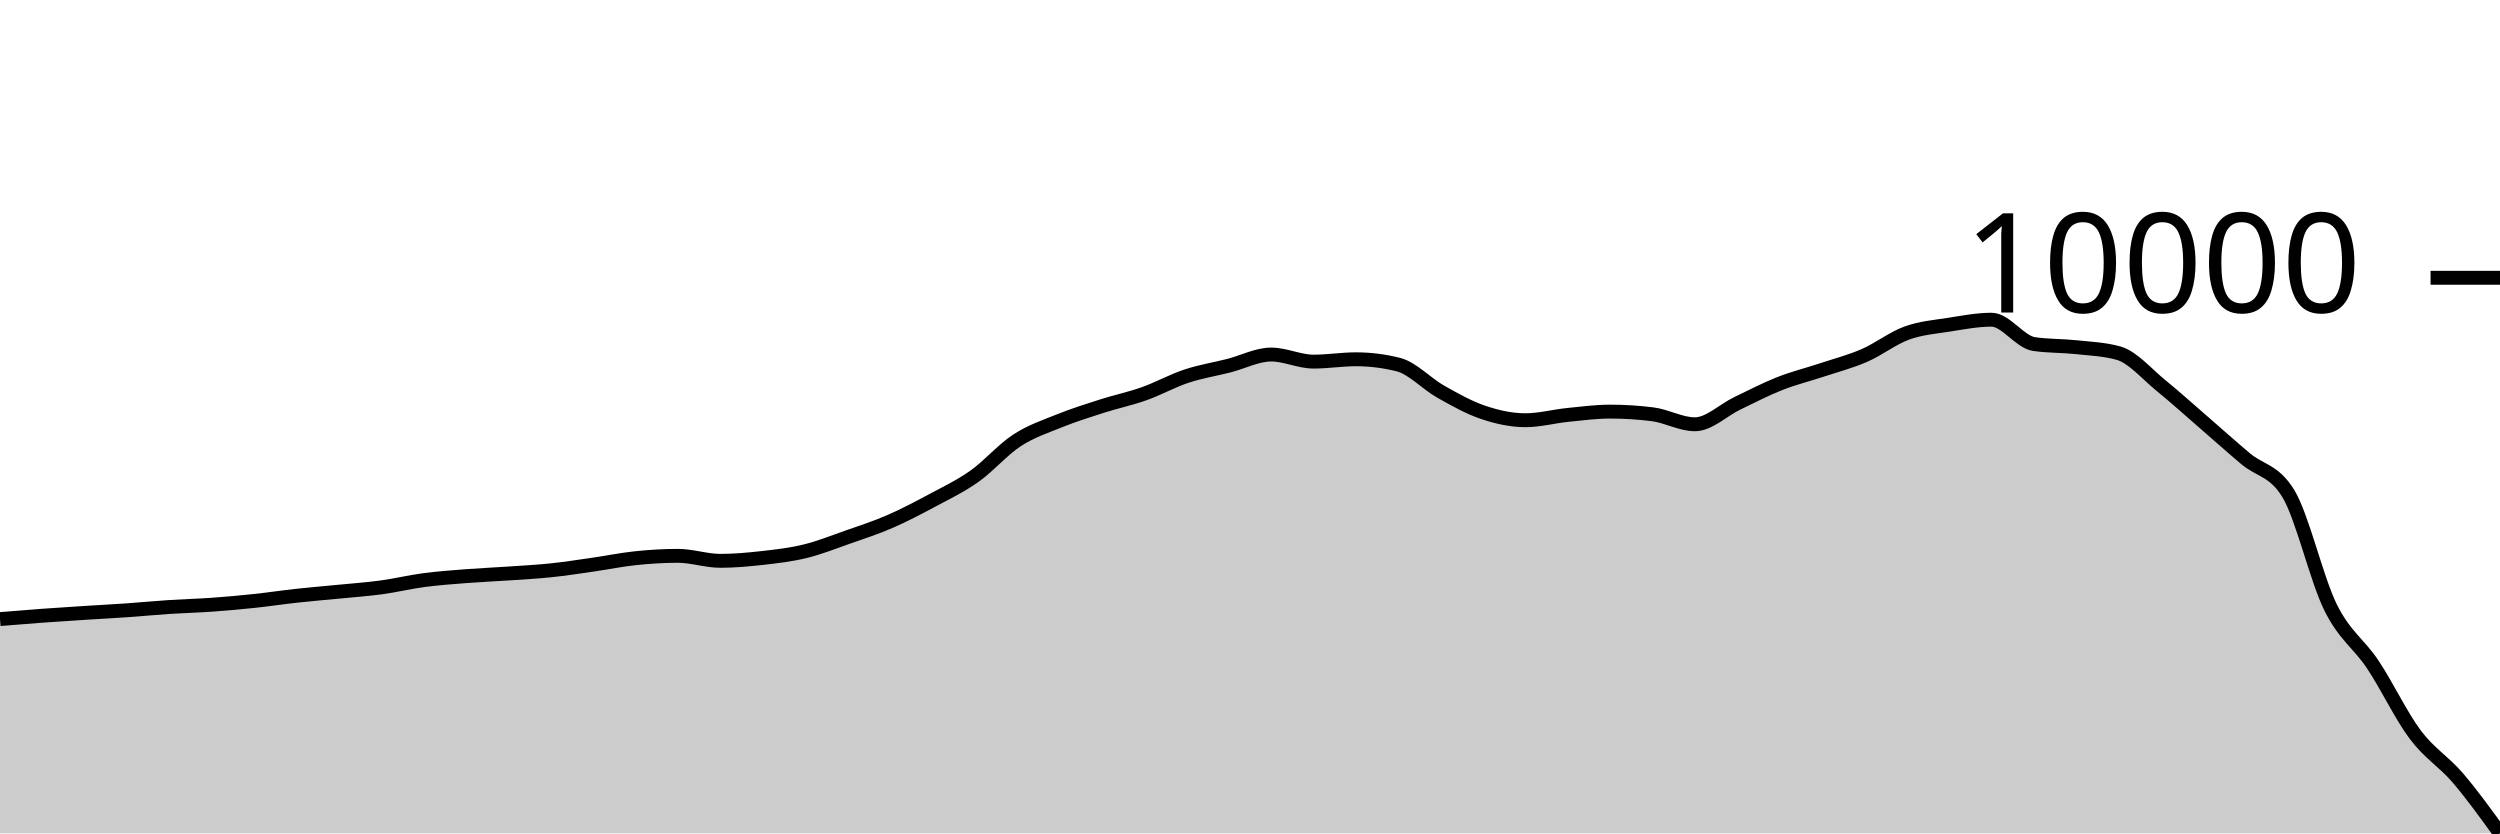
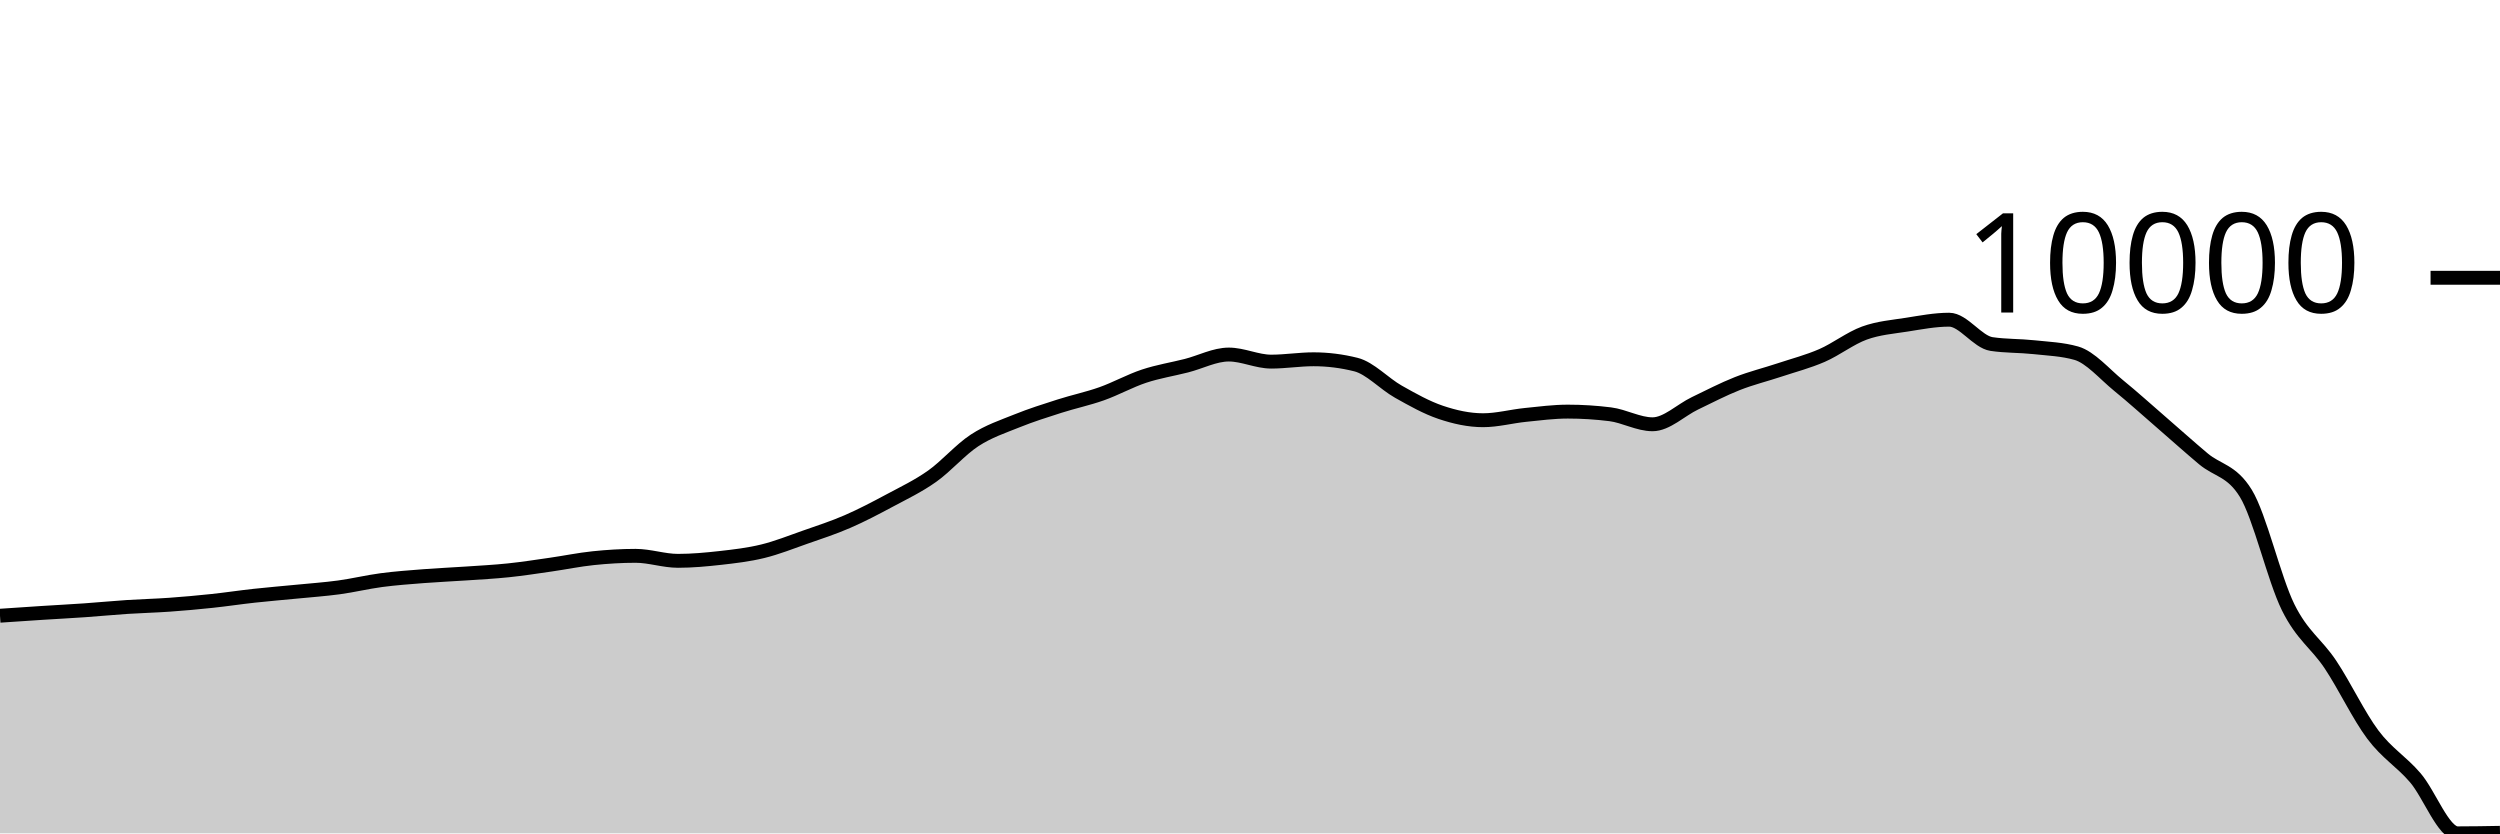
<svg xmlns="http://www.w3.org/2000/svg" viewBox="0 0 180 60">
  <g transform="translate(0,20)">
-     <path class="area" fill="rgba(0, 0, 0, 0.2)" d="M0,24.574C1.017,24.49,2.034,24.406,3.051,24.332C4.068,24.257,5.085,24.194,6.102,24.128C7.119,24.063,8.136,24.011,9.153,23.94C10.169,23.869,11.186,23.769,12.203,23.702C13.22,23.636,14.237,23.613,15.254,23.54C16.271,23.468,17.288,23.376,18.305,23.268C19.322,23.161,20.339,23.005,21.356,22.894C22.373,22.782,23.39,22.7,24.407,22.6C25.424,22.499,26.441,22.429,27.458,22.291C28.475,22.152,29.492,21.904,30.508,21.769C31.525,21.634,32.542,21.562,33.559,21.482C34.576,21.403,35.593,21.361,36.61,21.291C37.627,21.221,38.644,21.17,39.661,21.063C40.678,20.957,41.695,20.798,42.712,20.652C43.729,20.506,44.746,20.294,45.763,20.189C46.78,20.083,47.797,20.02,48.814,20.02C49.831,20.02,50.847,20.38,51.864,20.38C52.881,20.38,53.898,20.286,54.915,20.172C55.932,20.057,56.949,19.94,57.966,19.691C58.983,19.443,60,19.036,61.017,18.679C62.034,18.323,63.051,17.994,64.068,17.552C65.085,17.111,66.102,16.576,67.119,16.031C68.136,15.486,69.153,15.004,70.169,14.284C71.186,13.564,72.203,12.372,73.22,11.709C74.237,11.045,75.254,10.713,76.271,10.303C77.288,9.892,78.305,9.572,79.322,9.247C80.339,8.921,81.356,8.71,82.373,8.35C83.39,7.989,84.407,7.42,85.424,7.083C86.441,6.746,87.458,6.588,88.475,6.329C89.492,6.069,90.508,5.527,91.525,5.527C92.542,5.527,93.559,6.037,94.576,6.037C95.593,6.037,96.61,5.868,97.627,5.868C98.644,5.868,99.661,5.995,100.678,6.25C101.695,6.505,102.712,7.625,103.729,8.198C104.746,8.771,105.763,9.345,106.78,9.688C107.797,10.031,108.814,10.256,109.831,10.256C110.847,10.256,111.864,9.977,112.881,9.874C113.898,9.771,114.915,9.636,115.932,9.636C116.949,9.636,117.966,9.7,118.983,9.827C120,9.955,121.017,10.548,122.034,10.548C123.051,10.548,124.068,9.529,125.085,9.041C126.102,8.553,127.119,8.021,128.136,7.62C129.153,7.219,130.169,6.973,131.186,6.635C132.203,6.297,133.22,6.036,134.237,5.594C135.254,5.151,136.271,4.351,137.288,3.981C138.305,3.612,139.322,3.537,140.339,3.376C141.356,3.216,142.373,3.018,143.39,3.018C144.407,3.018,145.424,4.618,146.441,4.77C147.458,4.922,148.475,4.888,149.492,4.998C150.508,5.108,151.525,5.142,152.542,5.429C153.559,5.717,154.576,6.933,155.593,7.759C156.61,8.586,157.627,9.509,158.644,10.388C159.661,11.268,160.678,12.183,161.695,13.037C162.712,13.891,163.729,13.863,164.746,15.514C165.763,17.165,166.78,21.667,167.797,23.724C168.814,25.781,169.831,26.327,170.847,27.855C171.864,29.383,172.881,31.538,173.898,32.895C174.915,34.251,175.932,34.81,176.949,35.994C177.966,37.178,178.983,38.589,180,40L180,40C178.983,40,177.966,40,176.949,40C175.932,40,174.915,40,173.898,40C172.881,40,171.864,40,170.847,40C169.831,40,168.814,40,167.797,40C166.78,40,165.763,40,164.746,40C163.729,40,162.712,40,161.695,40C160.678,40,159.661,40,158.644,40C157.627,40,156.61,40,155.593,40C154.576,40,153.559,40,152.542,40C151.525,40,150.508,40,149.492,40C148.475,40,147.458,40,146.441,40C145.424,40,144.407,40,143.39,40C142.373,40,141.356,40,140.339,40C139.322,40,138.305,40,137.288,40C136.271,40,135.254,40,134.237,40C133.22,40,132.203,40,131.186,40C130.169,40,129.153,40,128.136,40C127.119,40,126.102,40,125.085,40C124.068,40,123.051,40,122.034,40C121.017,40,120,40,118.983,40C117.966,40,116.949,40,115.932,40C114.915,40,113.898,40,112.881,40C111.864,40,110.847,40,109.831,40C108.814,40,107.797,40,106.78,40C105.763,40,104.746,40,103.729,40C102.712,40,101.695,40,100.678,40C99.661,40,98.644,40,97.627,40C96.61,40,95.593,40,94.576,40C93.559,40,92.542,40,91.525,40C90.508,40,89.492,40,88.475,40C87.458,40,86.441,40,85.424,40C84.407,40,83.39,40,82.373,40C81.356,40,80.339,40,79.322,40C78.305,40,77.288,40,76.271,40C75.254,40,74.237,40,73.22,40C72.203,40,71.186,40,70.169,40C69.153,40,68.136,40,67.119,40C66.102,40,65.085,40,64.068,40C63.051,40,62.034,40,61.017,40C60,40,58.983,40,57.966,40C56.949,40,55.932,40,54.915,40C53.898,40,52.881,40,51.864,40C50.847,40,49.831,40,48.814,40C47.797,40,46.78,40,45.763,40C44.746,40,43.729,40,42.712,40C41.695,40,40.678,40,39.661,40C38.644,40,37.627,40,36.61,40C35.593,40,34.576,40,33.559,40C32.542,40,31.525,40,30.508,40C29.492,40,28.475,40,27.458,40C26.441,40,25.424,40,24.407,40C23.39,40,22.373,40,21.356,40C20.339,40,19.322,40,18.305,40C17.288,40,16.271,40,15.254,40C14.237,40,13.22,40,12.203,40C11.186,40,10.169,40,9.153,40C8.136,40,7.119,40,6.102,40C5.085,40,4.068,40,3.051,40C2.034,40,1.017,40,0,40Z" />
-     <path class="line" stroke="black" fill="none" d="M0,24.574C1.017,24.49,2.034,24.406,3.051,24.332C4.068,24.257,5.085,24.194,6.102,24.128C7.119,24.063,8.136,24.011,9.153,23.94C10.169,23.869,11.186,23.769,12.203,23.702C13.22,23.636,14.237,23.613,15.254,23.54C16.271,23.468,17.288,23.376,18.305,23.268C19.322,23.161,20.339,23.005,21.356,22.894C22.373,22.782,23.39,22.7,24.407,22.6C25.424,22.499,26.441,22.429,27.458,22.291C28.475,22.152,29.492,21.904,30.508,21.769C31.525,21.634,32.542,21.562,33.559,21.482C34.576,21.403,35.593,21.361,36.61,21.291C37.627,21.221,38.644,21.17,39.661,21.063C40.678,20.957,41.695,20.798,42.712,20.652C43.729,20.506,44.746,20.294,45.763,20.189C46.78,20.083,47.797,20.02,48.814,20.02C49.831,20.02,50.847,20.38,51.864,20.38C52.881,20.38,53.898,20.286,54.915,20.172C55.932,20.057,56.949,19.94,57.966,19.691C58.983,19.443,60,19.036,61.017,18.679C62.034,18.323,63.051,17.994,64.068,17.552C65.085,17.111,66.102,16.576,67.119,16.031C68.136,15.486,69.153,15.004,70.169,14.284C71.186,13.564,72.203,12.372,73.22,11.709C74.237,11.045,75.254,10.713,76.271,10.303C77.288,9.892,78.305,9.572,79.322,9.247C80.339,8.921,81.356,8.71,82.373,8.35C83.39,7.989,84.407,7.42,85.424,7.083C86.441,6.746,87.458,6.588,88.475,6.329C89.492,6.069,90.508,5.527,91.525,5.527C92.542,5.527,93.559,6.037,94.576,6.037C95.593,6.037,96.61,5.868,97.627,5.868C98.644,5.868,99.661,5.995,100.678,6.25C101.695,6.505,102.712,7.625,103.729,8.198C104.746,8.771,105.763,9.345,106.78,9.688C107.797,10.031,108.814,10.256,109.831,10.256C110.847,10.256,111.864,9.977,112.881,9.874C113.898,9.771,114.915,9.636,115.932,9.636C116.949,9.636,117.966,9.7,118.983,9.827C120,9.955,121.017,10.548,122.034,10.548C123.051,10.548,124.068,9.529,125.085,9.041C126.102,8.553,127.119,8.021,128.136,7.62C129.153,7.219,130.169,6.973,131.186,6.635C132.203,6.297,133.22,6.036,134.237,5.594C135.254,5.151,136.271,4.351,137.288,3.981C138.305,3.612,139.322,3.537,140.339,3.376C141.356,3.216,142.373,3.018,143.39,3.018C144.407,3.018,145.424,4.618,146.441,4.77C147.458,4.922,148.475,4.888,149.492,4.998C150.508,5.108,151.525,5.142,152.542,5.429C153.559,5.717,154.576,6.933,155.593,7.759C156.61,8.586,157.627,9.509,158.644,10.388C159.661,11.268,160.678,12.183,161.695,13.037C162.712,13.891,163.729,13.863,164.746,15.514C165.763,17.165,166.78,21.667,167.797,23.724C168.814,25.781,169.831,26.327,170.847,27.855C171.864,29.383,172.881,31.538,173.898,32.895C174.915,34.251,175.932,34.81,176.949,35.994C177.966,37.178,178.983,38.589,180,40" />
+     <path class="area" fill="rgba(0, 0, 0, 0.2)" d="M0,24.332C1.017,24.263,2.034,24.194,3.051,24.128C4.068,24.063,5.085,24.011,6.102,23.94C7.119,23.869,8.136,23.769,9.153,23.702C10.169,23.636,11.186,23.613,12.203,23.54C13.22,23.468,14.237,23.376,15.254,23.268C16.271,23.161,17.288,23.005,18.305,22.894C19.322,22.782,20.339,22.7,21.356,22.6C22.373,22.499,23.39,22.429,24.407,22.291C25.424,22.152,26.441,21.904,27.458,21.769C28.475,21.634,29.492,21.562,30.508,21.482C31.525,21.403,32.542,21.361,33.559,21.291C34.576,21.221,35.593,21.17,36.61,21.063C37.627,20.957,38.644,20.798,39.661,20.652C40.678,20.506,41.695,20.294,42.712,20.189C43.729,20.083,44.746,20.02,45.763,20.02C46.78,20.02,47.797,20.38,48.814,20.38C49.831,20.38,50.847,20.286,51.864,20.172C52.881,20.057,53.898,19.94,54.915,19.691C55.932,19.443,56.949,19.036,57.966,18.679C58.983,18.323,60,17.994,61.017,17.552C62.034,17.111,63.051,16.576,64.068,16.031C65.085,15.486,66.102,15.004,67.119,14.284C68.136,13.564,69.153,12.372,70.169,11.709C71.186,11.045,72.203,10.713,73.22,10.303C74.237,9.892,75.254,9.572,76.271,9.247C77.288,8.921,78.305,8.71,79.322,8.35C80.339,7.989,81.356,7.42,82.373,7.083C83.39,6.746,84.407,6.588,85.424,6.329C86.441,6.069,87.458,5.527,88.475,5.527C89.492,5.527,90.508,6.037,91.525,6.037C92.542,6.037,93.559,5.868,94.576,5.868C95.593,5.868,96.61,5.995,97.627,6.25C98.644,6.505,99.661,7.625,100.678,8.198C101.695,8.771,102.712,9.345,103.729,9.688C104.746,10.031,105.763,10.256,106.78,10.256C107.797,10.256,108.814,9.977,109.831,9.874C110.847,9.771,111.864,9.636,112.881,9.636C113.898,9.636,114.915,9.7,115.932,9.827C116.949,9.955,117.966,10.548,118.983,10.548C120,10.548,121.017,9.529,122.034,9.041C123.051,8.553,124.068,8.021,125.085,7.62C126.102,7.219,127.119,6.973,128.136,6.635C129.153,6.297,130.169,6.036,131.186,5.594C132.203,5.151,133.22,4.351,134.237,3.981C135.254,3.612,136.271,3.537,137.288,3.376C138.305,3.216,139.322,3.018,140.339,3.018C141.356,3.018,142.373,4.618,143.39,4.77C144.407,4.922,145.424,4.888,146.441,4.998C147.458,5.108,148.475,5.142,149.492,5.429C150.508,5.717,151.525,6.933,152.542,7.759C153.559,8.586,154.576,9.509,155.593,10.388C156.61,11.268,157.627,12.183,158.644,13.037C159.661,13.891,160.678,13.863,161.695,15.514C162.712,17.165,163.729,21.667,164.746,23.724C165.763,25.781,166.78,26.327,167.797,27.855C168.814,29.383,169.831,31.538,170.847,32.895C171.864,34.251,172.881,34.81,173.898,35.994C174.915,37.178,175.932,40,176.949,40C177.966,40,178.983,39.982,180,39.963L180,40C178.983,40,177.966,40,176.949,40C175.932,40,174.915,40,173.898,40C172.881,40,171.864,40,170.847,40C169.831,40,168.814,40,167.797,40C166.78,40,165.763,40,164.746,40C163.729,40,162.712,40,161.695,40C160.678,40,159.661,40,158.644,40C157.627,40,156.61,40,155.593,40C154.576,40,153.559,40,152.542,40C151.525,40,150.508,40,149.492,40C148.475,40,147.458,40,146.441,40C145.424,40,144.407,40,143.39,40C142.373,40,141.356,40,140.339,40C139.322,40,138.305,40,137.288,40C136.271,40,135.254,40,134.237,40C133.22,40,132.203,40,131.186,40C130.169,40,129.153,40,128.136,40C127.119,40,126.102,40,125.085,40C124.068,40,123.051,40,122.034,40C121.017,40,120,40,118.983,40C117.966,40,116.949,40,115.932,40C114.915,40,113.898,40,112.881,40C111.864,40,110.847,40,109.831,40C108.814,40,107.797,40,106.78,40C105.763,40,104.746,40,103.729,40C102.712,40,101.695,40,100.678,40C99.661,40,98.644,40,97.627,40C96.61,40,95.593,40,94.576,40C93.559,40,92.542,40,91.525,40C90.508,40,89.492,40,88.475,40C87.458,40,86.441,40,85.424,40C84.407,40,83.39,40,82.373,40C81.356,40,80.339,40,79.322,40C78.305,40,77.288,40,76.271,40C75.254,40,74.237,40,73.22,40C72.203,40,71.186,40,70.169,40C69.153,40,68.136,40,67.119,40C66.102,40,65.085,40,64.068,40C63.051,40,62.034,40,61.017,40C60,40,58.983,40,57.966,40C56.949,40,55.932,40,54.915,40C53.898,40,52.881,40,51.864,40C50.847,40,49.831,40,48.814,40C47.797,40,46.78,40,45.763,40C44.746,40,43.729,40,42.712,40C41.695,40,40.678,40,39.661,40C38.644,40,37.627,40,36.61,40C35.593,40,34.576,40,33.559,40C32.542,40,31.525,40,30.508,40C29.492,40,28.475,40,27.458,40C26.441,40,25.424,40,24.407,40C23.39,40,22.373,40,21.356,40C20.339,40,19.322,40,18.305,40C17.288,40,16.271,40,15.254,40C14.237,40,13.22,40,12.203,40C11.186,40,10.169,40,9.153,40C8.136,40,7.119,40,6.102,40C5.085,40,4.068,40,3.051,40C2.034,40,1.017,40,0,40Z" />
+     <path class="line" stroke="black" fill="none" d="M0,24.332C1.017,24.263,2.034,24.194,3.051,24.128C4.068,24.063,5.085,24.011,6.102,23.94C7.119,23.869,8.136,23.769,9.153,23.702C10.169,23.636,11.186,23.613,12.203,23.54C13.22,23.468,14.237,23.376,15.254,23.268C16.271,23.161,17.288,23.005,18.305,22.894C19.322,22.782,20.339,22.7,21.356,22.6C22.373,22.499,23.39,22.429,24.407,22.291C25.424,22.152,26.441,21.904,27.458,21.769C28.475,21.634,29.492,21.562,30.508,21.482C31.525,21.403,32.542,21.361,33.559,21.291C34.576,21.221,35.593,21.17,36.61,21.063C37.627,20.957,38.644,20.798,39.661,20.652C40.678,20.506,41.695,20.294,42.712,20.189C43.729,20.083,44.746,20.02,45.763,20.02C46.78,20.02,47.797,20.38,48.814,20.38C49.831,20.38,50.847,20.286,51.864,20.172C52.881,20.057,53.898,19.94,54.915,19.691C55.932,19.443,56.949,19.036,57.966,18.679C58.983,18.323,60,17.994,61.017,17.552C62.034,17.111,63.051,16.576,64.068,16.031C65.085,15.486,66.102,15.004,67.119,14.284C68.136,13.564,69.153,12.372,70.169,11.709C71.186,11.045,72.203,10.713,73.22,10.303C74.237,9.892,75.254,9.572,76.271,9.247C77.288,8.921,78.305,8.71,79.322,8.35C80.339,7.989,81.356,7.42,82.373,7.083C83.39,6.746,84.407,6.588,85.424,6.329C86.441,6.069,87.458,5.527,88.475,5.527C89.492,5.527,90.508,6.037,91.525,6.037C92.542,6.037,93.559,5.868,94.576,5.868C95.593,5.868,96.61,5.995,97.627,6.25C98.644,6.505,99.661,7.625,100.678,8.198C101.695,8.771,102.712,9.345,103.729,9.688C104.746,10.031,105.763,10.256,106.78,10.256C107.797,10.256,108.814,9.977,109.831,9.874C110.847,9.771,111.864,9.636,112.881,9.636C113.898,9.636,114.915,9.7,115.932,9.827C116.949,9.955,117.966,10.548,118.983,10.548C120,10.548,121.017,9.529,122.034,9.041C123.051,8.553,124.068,8.021,125.085,7.62C126.102,7.219,127.119,6.973,128.136,6.635C129.153,6.297,130.169,6.036,131.186,5.594C132.203,5.151,133.22,4.351,134.237,3.981C135.254,3.612,136.271,3.537,137.288,3.376C138.305,3.216,139.322,3.018,140.339,3.018C141.356,3.018,142.373,4.618,143.39,4.77C144.407,4.922,145.424,4.888,146.441,4.998C147.458,5.108,148.475,5.142,149.492,5.429C150.508,5.717,151.525,6.933,152.542,7.759C153.559,8.586,154.576,9.509,155.593,10.388C156.61,11.268,157.627,12.183,158.644,13.037C159.661,13.891,160.678,13.863,161.695,15.514C162.712,17.165,163.729,21.667,164.746,23.724C165.763,25.781,166.78,26.327,167.797,27.855C168.814,29.383,169.831,31.538,170.847,32.895C171.864,34.251,172.881,34.81,173.898,35.994C174.915,37.178,175.932,40,176.949,40C177.966,40,178.983,39.982,180,39.963" />
    <path class="axis-ceiling" stroke-width="1" stroke="black" fill="none" d="M175,0L180,0" />
    <text class="axis-ceiling-label" font-family="sans-serif" text-anchor="end" font-size="10px" x="170" y="2.5">10000</text>
  </g>
</svg>
